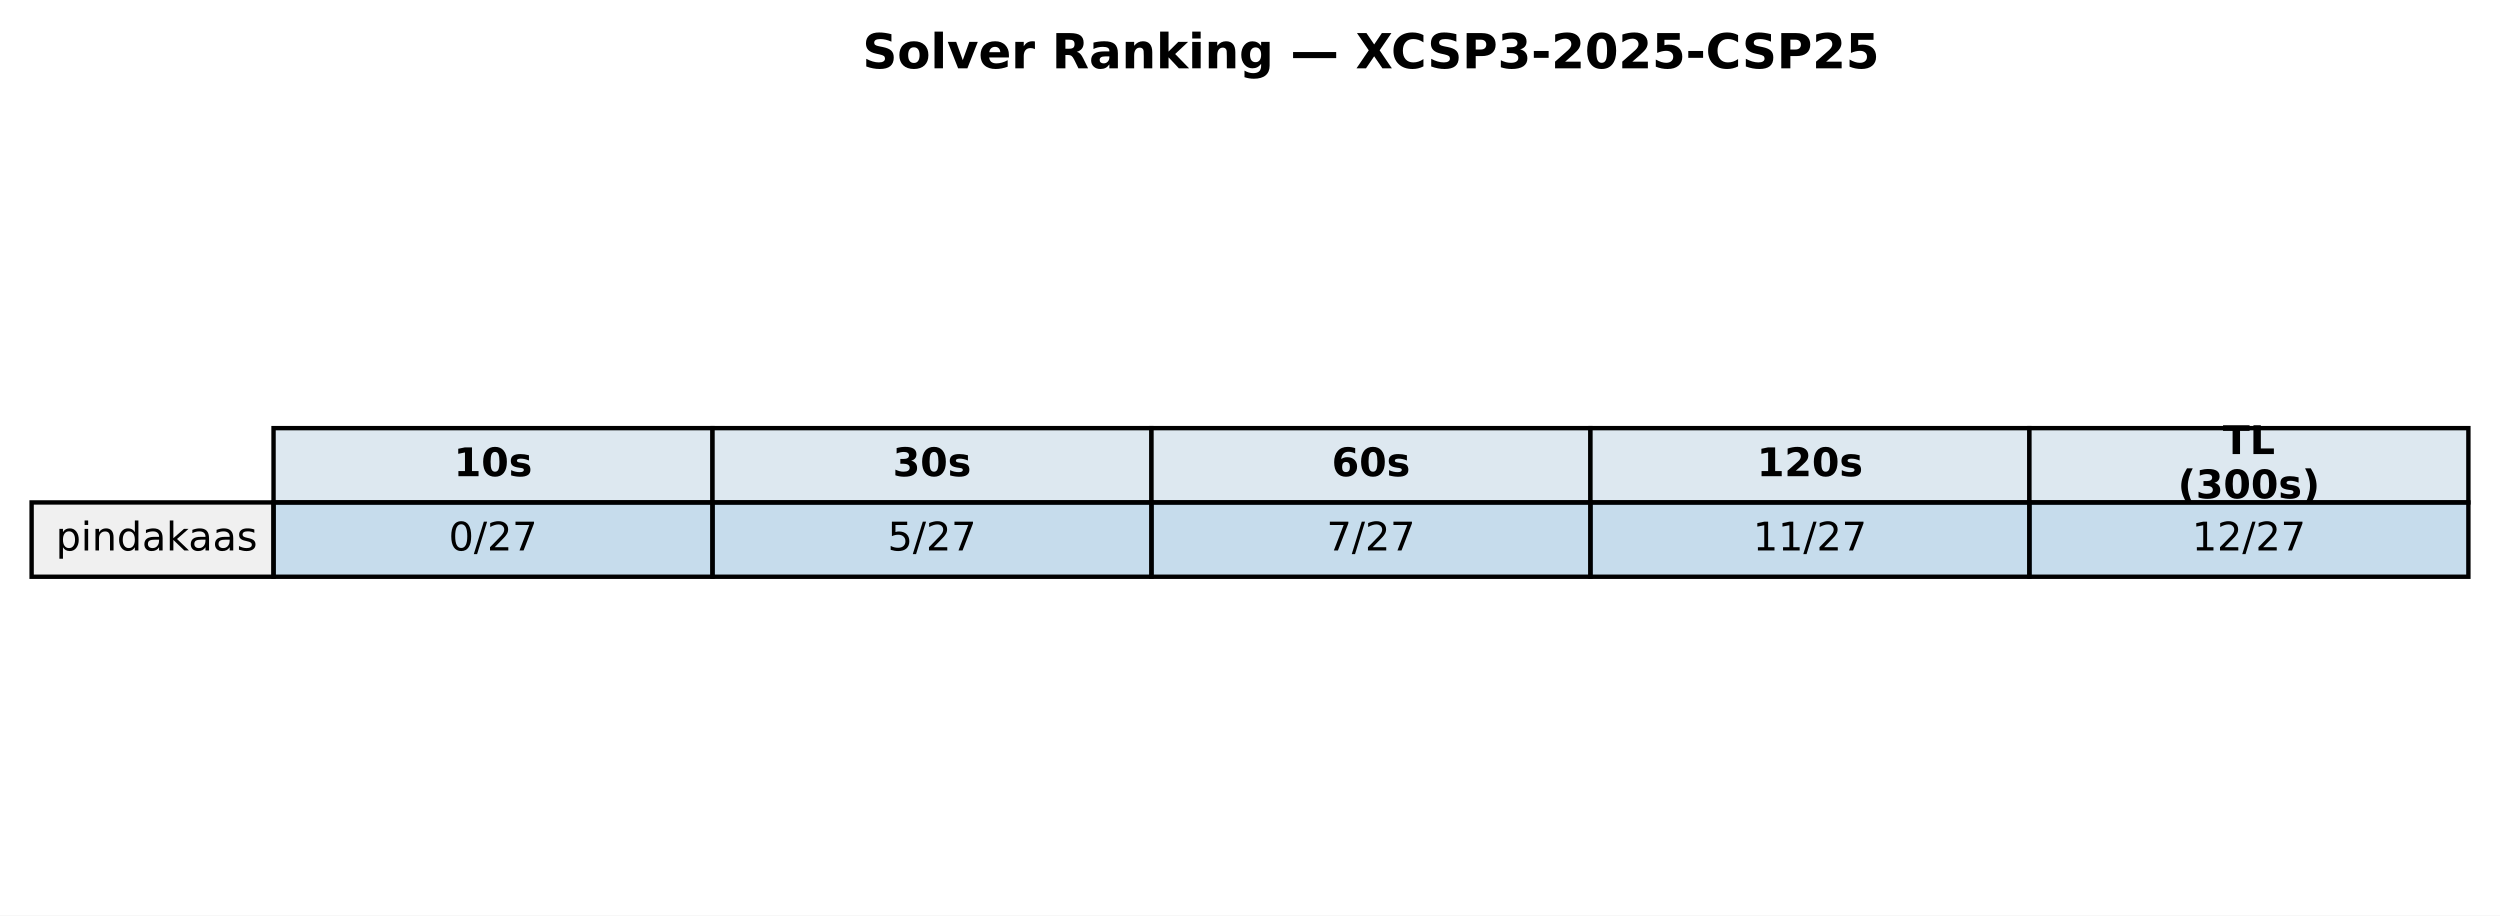
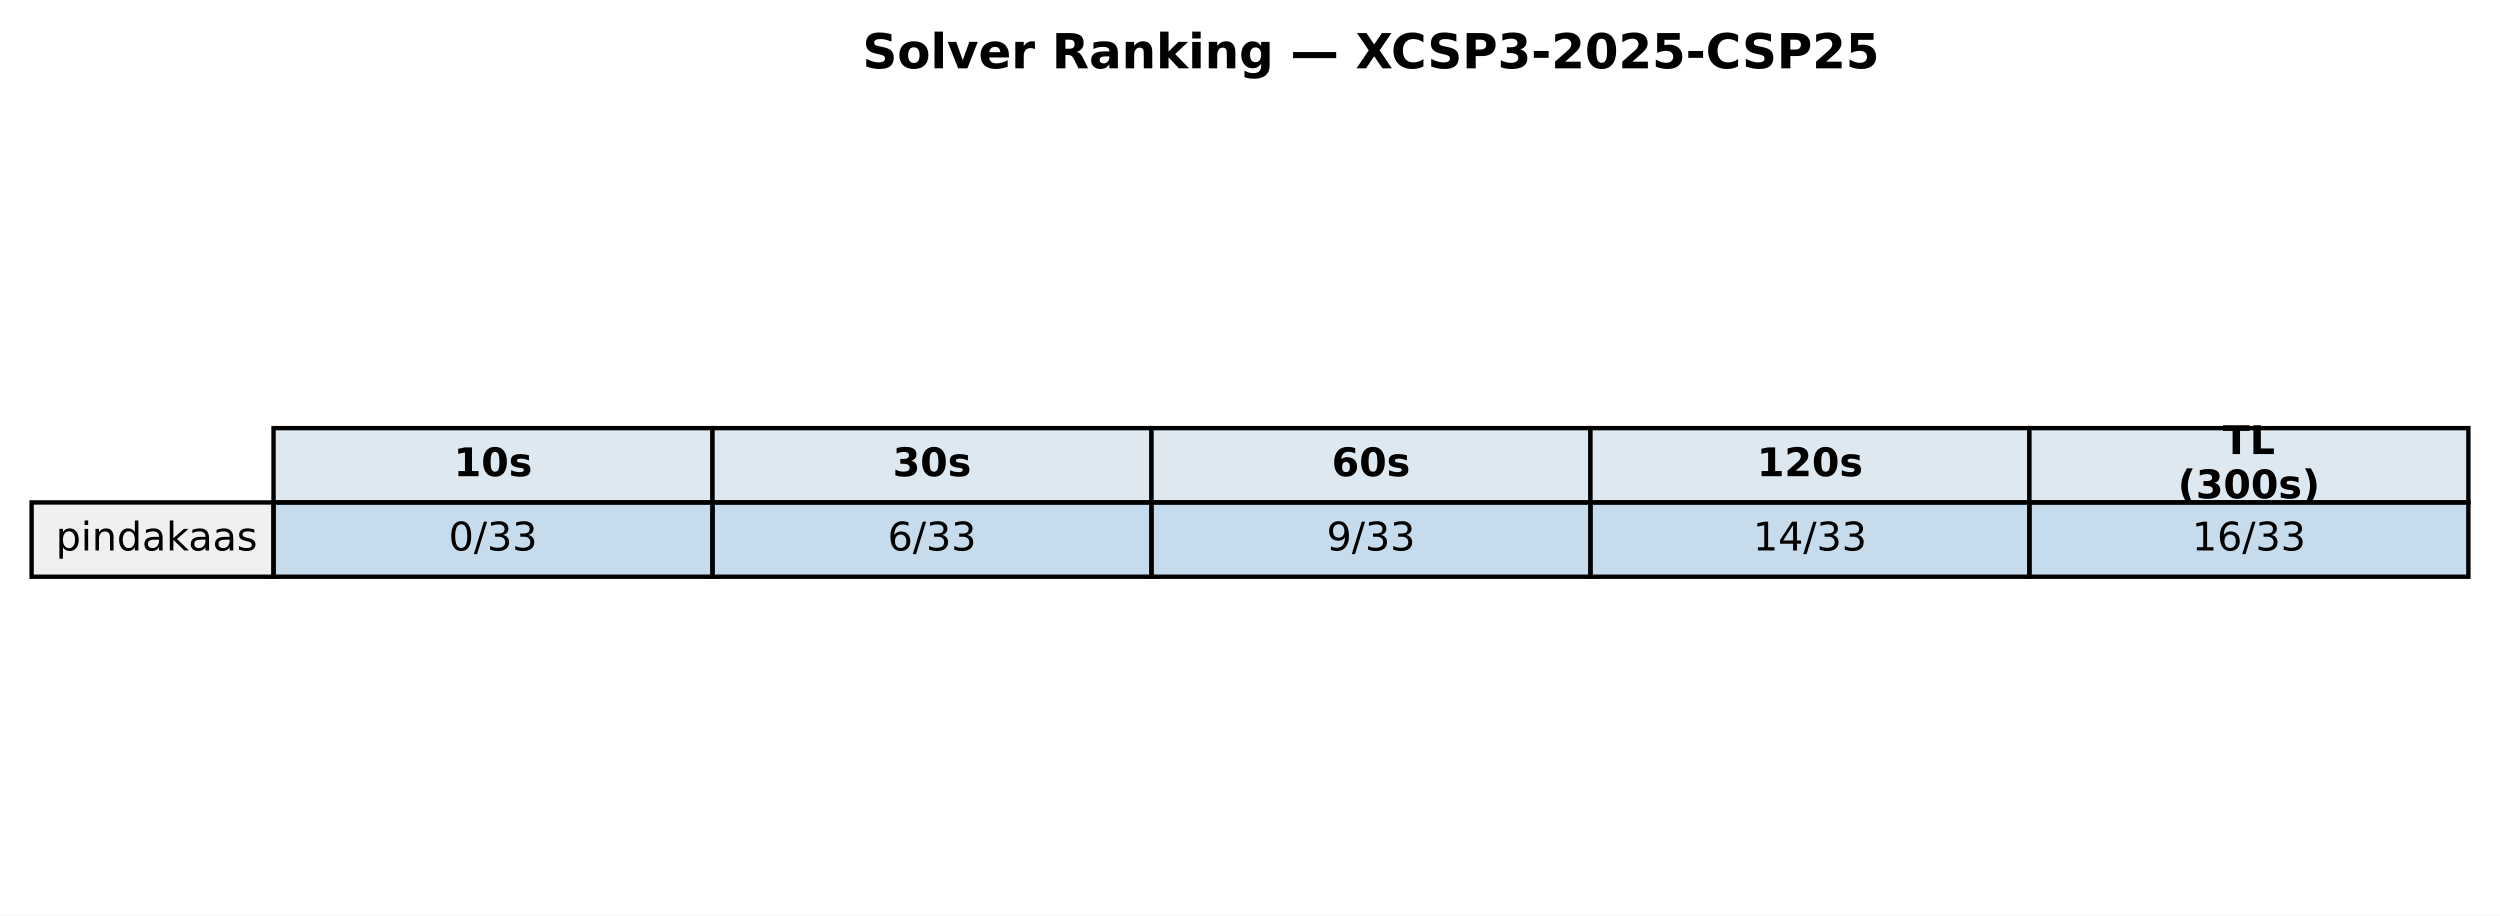
<svg xmlns="http://www.w3.org/2000/svg" xmlns:xlink="http://www.w3.org/1999/xlink" width="569.414pt" height="208.518pt" viewBox="0 0 569.414 208.518" version="1.1">
  <defs>
    <style type="text/css">*{stroke-linejoin: round; stroke-linecap: butt}</style>
  </defs>
  <g id="figure_1">
    <g id="patch_1">
      <path d="M 0 208.518  L 569.414 208.518  L 569.414 0  L 0 0  z " style="fill: #ffffff" />
    </g>
    <g id="axes_1">
      <g id="table_1">
        <g id="patch_2">
          <path d="M 62.304 114.438  L 162.286 114.438  L 162.286 97.514  L 62.304 97.514  z " style="fill: #dde8f0; stroke: #000000; stroke-linejoin: miter" />
        </g>
        <g id="text_1">
          <g transform="translate(103.3544 108.4594) scale(0.09 -0.09)">
            <defs>
              <path id="DejaVuSans-Bold-31" d="M 750 831  L 1813 831  L 1813 3847  L 722 3622  L 722 4441  L 1806 4666  L 2950 4666  L 2950 831  L 4013 831  L 4013 0  L 750 0  L 750 831  z " transform="scale(0.015625)" />
              <path id="DejaVuSans-Bold-30" d="M 2944 2338  Q 2944 3213 2780 3570  Q 2616 3928 2228 3928  Q 1841 3928 1675 3570  Q 1509 3213 1509 2338  Q 1509 1453 1675 1090  Q 1841 728 2228 728  Q 2613 728 2778 1090  Q 2944 1453 2944 2338  z M 4147 2328  Q 4147 1169 3647 539  Q 3147 -91 2228 -91  Q 1306 -91 806 539  Q 306 1169 306 2328  Q 306 3491 806 4120  Q 1306 4750 2228 4750  Q 3147 4750 3647 4120  Q 4147 3491 4147 2328  z " transform="scale(0.015625)" />
              <path id="DejaVuSans-Bold-73" d="M 3272 3391  L 3272 2541  Q 2913 2691 2578 2766  Q 2244 2841 1947 2841  Q 1628 2841 1473 2761  Q 1319 2681 1319 2516  Q 1319 2381 1436 2309  Q 1553 2238 1856 2203  L 2053 2175  Q 2913 2066 3209 1816  Q 3506 1566 3506 1031  Q 3506 472 3093 190  Q 2681 -91 1863 -91  Q 1516 -91 1145 -36  Q 775 19 384 128  L 384 978  Q 719 816 1070 734  Q 1422 653 1784 653  Q 2113 653 2278 743  Q 2444 834 2444 1013  Q 2444 1163 2330 1236  Q 2216 1309 1875 1350  L 1678 1375  Q 931 1469 631 1722  Q 331 1975 331 2491  Q 331 3047 712 3315  Q 1094 3584 1881 3584  Q 2191 3584 2531 3537  Q 2872 3491 3272 3391  z " transform="scale(0.015625)" />
            </defs>
            <use xlink:href="#DejaVuSans-Bold-31" />
            <use xlink:href="#DejaVuSans-Bold-30" transform="translate(69.58008 0)" />
            <use xlink:href="#DejaVuSans-Bold-73" transform="translate(139.1602 0)" />
          </g>
        </g>
        <g id="patch_3">
          <path d="M 162.286 114.438  L 262.268 114.438  L 262.268 97.514  L 162.286 97.514  z " style="fill: #dde8f0; stroke: #000000; stroke-linejoin: miter" />
        </g>
        <g id="text_2">
          <g transform="translate(203.3365 108.4594) scale(0.09 -0.09)">
            <defs>
              <path id="DejaVuSans-Bold-33" d="M 2981 2516  Q 3453 2394 3698 2092  Q 3944 1791 3944 1325  Q 3944 631 3412 270  Q 2881 -91 1863 -91  Q 1503 -91 1142 -33  Q 781 25 428 141  L 428 1069  Q 766 900 1098 814  Q 1431 728 1753 728  Q 2231 728 2486 893  Q 2741 1059 2741 1369  Q 2741 1688 2480 1852  Q 2219 2016 1709 2016  L 1228 2016  L 1228 2791  L 1734 2791  Q 2188 2791 2409 2933  Q 2631 3075 2631 3366  Q 2631 3634 2415 3781  Q 2200 3928 1806 3928  Q 1516 3928 1219 3862  Q 922 3797 628 3669  L 628 4550  Q 984 4650 1334 4700  Q 1684 4750 2022 4750  Q 2931 4750 3382 4451  Q 3834 4153 3834 3553  Q 3834 3144 3618 2883  Q 3403 2622 2981 2516  z " transform="scale(0.015625)" />
            </defs>
            <use xlink:href="#DejaVuSans-Bold-33" />
            <use xlink:href="#DejaVuSans-Bold-30" transform="translate(69.58008 0)" />
            <use xlink:href="#DejaVuSans-Bold-73" transform="translate(139.1602 0)" />
          </g>
        </g>
        <g id="patch_4">
          <path d="M 262.268 114.438  L 362.25 114.438  L 362.25 97.514  L 262.268 97.514  z " style="fill: #dde8f0; stroke: #000000; stroke-linejoin: miter" />
        </g>
        <g id="text_3">
          <g transform="translate(303.3186 108.4594) scale(0.09 -0.09)">
            <defs>
              <path id="DejaVuSans-Bold-36" d="M 2316 2303  Q 2000 2303 1842 2098  Q 1684 1894 1684 1484  Q 1684 1075 1842 870  Q 2000 666 2316 666  Q 2634 666 2792 870  Q 2950 1075 2950 1484  Q 2950 1894 2792 2098  Q 2634 2303 2316 2303  z M 3803 4544  L 3803 3681  Q 3506 3822 3243 3889  Q 2981 3956 2731 3956  Q 2194 3956 1894 3657  Q 1594 3359 1544 2772  Q 1750 2925 1990 3001  Q 2231 3078 2516 3078  Q 3231 3078 3670 2659  Q 4109 2241 4109 1563  Q 4109 813 3618 361  Q 3128 -91 2303 -91  Q 1394 -91 895 523  Q 397 1138 397 2266  Q 397 3422 980 4083  Q 1563 4744 2578 4744  Q 2900 4744 3203 4694  Q 3506 4644 3803 4544  z " transform="scale(0.015625)" />
            </defs>
            <use xlink:href="#DejaVuSans-Bold-36" />
            <use xlink:href="#DejaVuSans-Bold-30" transform="translate(69.58008 0)" />
            <use xlink:href="#DejaVuSans-Bold-73" transform="translate(139.1602 0)" />
          </g>
        </g>
        <g id="patch_5">
          <path d="M 362.25 114.438  L 462.232 114.438  L 462.232 97.514  L 362.25 97.514  z " style="fill: #dde8f0; stroke: #000000; stroke-linejoin: miter" />
        </g>
        <g id="text_4">
          <g transform="translate(400.1697 108.4594) scale(0.09 -0.09)">
            <defs>
              <path id="DejaVuSans-Bold-32" d="M 1844 884  L 3897 884  L 3897 0  L 506 0  L 506 884  L 2209 2388  Q 2438 2594 2547 2791  Q 2656 2988 2656 3200  Q 2656 3528 2436 3728  Q 2216 3928 1850 3928  Q 1569 3928 1234 3808  Q 900 3688 519 3450  L 519 4475  Q 925 4609 1322 4679  Q 1719 4750 2100 4750  Q 2938 4750 3402 4381  Q 3866 4013 3866 3353  Q 3866 2972 3669 2642  Q 3472 2313 2841 1759  L 1844 884  z " transform="scale(0.015625)" />
            </defs>
            <use xlink:href="#DejaVuSans-Bold-31" />
            <use xlink:href="#DejaVuSans-Bold-32" transform="translate(69.58008 0)" />
            <use xlink:href="#DejaVuSans-Bold-30" transform="translate(139.1602 0)" />
            <use xlink:href="#DejaVuSans-Bold-73" transform="translate(208.7402 0)" />
          </g>
        </g>
        <g id="patch_6">
          <path d="M 462.232 114.438  L 562.214 114.438  L 562.214 97.514  L 462.232 97.514  z " style="fill: #dde8f0; stroke: #000000; stroke-linejoin: miter" />
        </g>
        <g id="text_5">
          <g transform="translate(506.2858 103.4204) scale(0.09 -0.09)">
            <defs>
              <path id="DejaVuSans-Bold-54" d="M 31 4666  L 4331 4666  L 4331 3756  L 2784 3756  L 2784 0  L 1581 0  L 1581 3756  L 31 3756  L 31 4666  z " transform="scale(0.015625)" />
              <path id="DejaVuSans-Bold-4c" d="M 588 4666  L 1791 4666  L 1791 909  L 3903 909  L 3903 0  L 588 0  L 588 4666  z " transform="scale(0.015625)" />
            </defs>
            <use xlink:href="#DejaVuSans-Bold-54" />
            <use xlink:href="#DejaVuSans-Bold-4c" transform="translate(68.21289 0)" />
          </g>
          <g transform="translate(496.0385 113.4984) scale(0.09 -0.09)">
            <defs>
              <path id="DejaVuSans-Bold-28" d="M 2413 -844  L 1484 -844  Q 1006 -72 778 623  Q 550 1319 550 2003  Q 550 2688 779 3389  Q 1009 4091 1484 4856  L 2413 4856  Q 2013 4116 1813 3408  Q 1613 2700 1613 2009  Q 1613 1319 1811 609  Q 2009 -100 2413 -844  z " transform="scale(0.015625)" />
              <path id="DejaVuSans-Bold-29" d="M 513 -844  Q 913 -100 1113 609  Q 1313 1319 1313 2009  Q 1313 2700 1113 3408  Q 913 4116 513 4856  L 1441 4856  Q 1916 4091 2145 3389  Q 2375 2688 2375 2003  Q 2375 1319 2147 623  Q 1919 -72 1441 -844  L 513 -844  z " transform="scale(0.015625)" />
            </defs>
            <use xlink:href="#DejaVuSans-Bold-28" />
            <use xlink:href="#DejaVuSans-Bold-33" transform="translate(45.70312 0)" />
            <use xlink:href="#DejaVuSans-Bold-30" transform="translate(115.2832 0)" />
            <use xlink:href="#DejaVuSans-Bold-30" transform="translate(184.8633 0)" />
            <use xlink:href="#DejaVuSans-Bold-73" transform="translate(254.4434 0)" />
            <use xlink:href="#DejaVuSans-Bold-29" transform="translate(313.9648 0)" />
          </g>
        </g>
        <g id="patch_7">
          <path d="M 7.2 131.363  L 62.304 131.363  L 62.304 114.438  L 7.2 114.438  z " style="fill: #f0f0f0; stroke: #000000; stroke-linejoin: miter" />
        </g>
        <g id="text_6">
          <g transform="translate(12.71036 125.3841) scale(0.09 -0.09)">
            <defs>
              <path id="DejaVuSans-70" d="M 1159 525  L 1159 -1331  L 581 -1331  L 581 3500  L 1159 3500  L 1159 2969  Q 1341 3281 1617 3432  Q 1894 3584 2278 3584  Q 2916 3584 3314 3078  Q 3713 2572 3713 1747  Q 3713 922 3314 415  Q 2916 -91 2278 -91  Q 1894 -91 1617 61  Q 1341 213 1159 525  z M 3116 1747  Q 3116 2381 2855 2742  Q 2594 3103 2138 3103  Q 1681 3103 1420 2742  Q 1159 2381 1159 1747  Q 1159 1113 1420 752  Q 1681 391 2138 391  Q 2594 391 2855 752  Q 3116 1113 3116 1747  z " transform="scale(0.015625)" />
              <path id="DejaVuSans-69" d="M 603 3500  L 1178 3500  L 1178 0  L 603 0  L 603 3500  z M 603 4863  L 1178 4863  L 1178 4134  L 603 4134  L 603 4863  z " transform="scale(0.015625)" />
              <path id="DejaVuSans-6e" d="M 3513 2113  L 3513 0  L 2938 0  L 2938 2094  Q 2938 2591 2744 2837  Q 2550 3084 2163 3084  Q 1697 3084 1428 2787  Q 1159 2491 1159 1978  L 1159 0  L 581 0  L 581 3500  L 1159 3500  L 1159 2956  Q 1366 3272 1645 3428  Q 1925 3584 2291 3584  Q 2894 3584 3203 3211  Q 3513 2838 3513 2113  z " transform="scale(0.015625)" />
              <path id="DejaVuSans-64" d="M 2906 2969  L 2906 4863  L 3481 4863  L 3481 0  L 2906 0  L 2906 525  Q 2725 213 2448 61  Q 2172 -91 1784 -91  Q 1150 -91 751 415  Q 353 922 353 1747  Q 353 2572 751 3078  Q 1150 3584 1784 3584  Q 2172 3584 2448 3432  Q 2725 3281 2906 2969  z M 947 1747  Q 947 1113 1208 752  Q 1469 391 1925 391  Q 2381 391 2643 752  Q 2906 1113 2906 1747  Q 2906 2381 2643 2742  Q 2381 3103 1925 3103  Q 1469 3103 1208 2742  Q 947 2381 947 1747  z " transform="scale(0.015625)" />
              <path id="DejaVuSans-61" d="M 2194 1759  Q 1497 1759 1228 1600  Q 959 1441 959 1056  Q 959 750 1161 570  Q 1363 391 1709 391  Q 2188 391 2477 730  Q 2766 1069 2766 1631  L 2766 1759  L 2194 1759  z M 3341 1997  L 3341 0  L 2766 0  L 2766 531  Q 2569 213 2275 61  Q 1981 -91 1556 -91  Q 1019 -91 701 211  Q 384 513 384 1019  Q 384 1609 779 1909  Q 1175 2209 1959 2209  L 2766 2209  L 2766 2266  Q 2766 2663 2505 2880  Q 2244 3097 1772 3097  Q 1472 3097 1187 3025  Q 903 2953 641 2809  L 641 3341  Q 956 3463 1253 3523  Q 1550 3584 1831 3584  Q 2591 3584 2966 3190  Q 3341 2797 3341 1997  z " transform="scale(0.015625)" />
              <path id="DejaVuSans-6b" d="M 581 4863  L 1159 4863  L 1159 1991  L 2875 3500  L 3609 3500  L 1753 1863  L 3688 0  L 2938 0  L 1159 1709  L 1159 0  L 581 0  L 581 4863  z " transform="scale(0.015625)" />
              <path id="DejaVuSans-73" d="M 2834 3397  L 2834 2853  Q 2591 2978 2328 3040  Q 2066 3103 1784 3103  Q 1356 3103 1142 2972  Q 928 2841 928 2578  Q 928 2378 1081 2264  Q 1234 2150 1697 2047  L 1894 2003  Q 2506 1872 2764 1633  Q 3022 1394 3022 966  Q 3022 478 2636 193  Q 2250 -91 1575 -91  Q 1294 -91 989 -36  Q 684 19 347 128  L 347 722  Q 666 556 975 473  Q 1284 391 1588 391  Q 1994 391 2212 530  Q 2431 669 2431 922  Q 2431 1156 2273 1281  Q 2116 1406 1581 1522  L 1381 1569  Q 847 1681 609 1914  Q 372 2147 372 2553  Q 372 3047 722 3315  Q 1072 3584 1716 3584  Q 2034 3584 2315 3537  Q 2597 3491 2834 3397  z " transform="scale(0.015625)" />
            </defs>
            <use xlink:href="#DejaVuSans-70" />
            <use xlink:href="#DejaVuSans-69" transform="translate(63.47656 0)" />
            <use xlink:href="#DejaVuSans-6e" transform="translate(91.25977 0)" />
            <use xlink:href="#DejaVuSans-64" transform="translate(154.6387 0)" />
            <use xlink:href="#DejaVuSans-61" transform="translate(218.1152 0)" />
            <use xlink:href="#DejaVuSans-6b" transform="translate(279.3945 0)" />
            <use xlink:href="#DejaVuSans-61" transform="translate(335.5547 0)" />
            <use xlink:href="#DejaVuSans-61" transform="translate(396.834 0)" />
            <use xlink:href="#DejaVuSans-73" transform="translate(458.1133 0)" />
          </g>
        </g>
        <g id="patch_8">
          <path d="M 62.304 131.363  L 162.286 131.363  L 162.286 114.438  L 62.304 114.438  z " style="fill: #1f77b4; fill-opacity: 0.25; stroke: #000000; stroke-linejoin: miter" />
        </g>
        <g id="text_7">
          <g transform="translate(102.1894 125.3841) scale(0.09 -0.09)">
            <defs>
              <path id="DejaVuSans-30" d="M 2034 4250  Q 1547 4250 1301 3770  Q 1056 3291 1056 2328  Q 1056 1369 1301 889  Q 1547 409 2034 409  Q 2525 409 2770 889  Q 3016 1369 3016 2328  Q 3016 3291 2770 3770  Q 2525 4250 2034 4250  z M 2034 4750  Q 2819 4750 3233 4129  Q 3647 3509 3647 2328  Q 3647 1150 3233 529  Q 2819 -91 2034 -91  Q 1250 -91 836 529  Q 422 1150 422 2328  Q 422 3509 836 4129  Q 1250 4750 2034 4750  z " transform="scale(0.015625)" />
              <path id="DejaVuSans-2f" d="M 1625 4666  L 2156 4666  L 531 -594  L 0 -594  L 1625 4666  z " transform="scale(0.015625)" />
-               <path id="DejaVuSans-32" d="M 1228 531  L 3431 531  L 3431 0  L 469 0  L 469 531  Q 828 903 1448 1529  Q 2069 2156 2228 2338  Q 2531 2678 2651 2914  Q 2772 3150 2772 3378  Q 2772 3750 2511 3984  Q 2250 4219 1831 4219  Q 1534 4219 1204 4116  Q 875 4013 500 3803  L 500 4441  Q 881 4594 1212 4672  Q 1544 4750 1819 4750  Q 2544 4750 2975 4387  Q 3406 4025 3406 3419  Q 3406 3131 3298 2873  Q 3191 2616 2906 2266  Q 2828 2175 2409 1742  Q 1991 1309 1228 531  z " transform="scale(0.015625)" />
-               <path id="DejaVuSans-37" d="M 525 4666  L 3525 4666  L 3525 4397  L 1831 0  L 1172 0  L 2766 4134  L 525 4134  L 525 4666  z " transform="scale(0.015625)" />
+               <path id="DejaVuSans-33" d="M 2597 2516  Q 3050 2419 3304 2112  Q 3559 1806 3559 1356  Q 3559 666 3084 287  Q 2609 -91 1734 -91  Q 1441 -91 1130 -33  Q 819 25 488 141  L 488 750  Q 750 597 1062 519  Q 1375 441 1716 441  Q 2309 441 2620 675  Q 2931 909 2931 1356  Q 2931 1769 2642 2001  Q 2353 2234 1838 2234  L 1294 2234  L 1294 2753  L 1863 2753  Q 2328 2753 2575 2939  Q 2822 3125 2822 3475  Q 2822 3834 2567 4026  Q 2313 4219 1838 4219  Q 1578 4219 1281 4162  Q 984 4106 628 3988  L 628 4550  Q 988 4650 1302 4700  Q 1616 4750 1894 4750  Q 2613 4750 3031 4423  Q 3450 4097 3450 3541  Q 3450 3153 3228 2886  Q 3006 2619 2597 2516  z " transform="scale(0.015625)" />
            </defs>
            <use xlink:href="#DejaVuSans-30" />
            <use xlink:href="#DejaVuSans-2f" transform="translate(63.62305 0)" />
-             <use xlink:href="#DejaVuSans-32" transform="translate(97.31445 0)" />
-             <use xlink:href="#DejaVuSans-37" transform="translate(160.9375 0)" />
+             <use xlink:href="#DejaVuSans-33" transform="translate(97.31445 0)" />
+             <use xlink:href="#DejaVuSans-33" transform="translate(160.9375 0)" />
          </g>
        </g>
        <g id="patch_9">
          <path d="M 162.286 131.363  L 262.268 131.363  L 262.268 114.438  L 162.286 114.438  z " style="fill: #1f77b4; fill-opacity: 0.25; stroke: #000000; stroke-linejoin: miter" />
        </g>
        <g id="text_8">
          <g transform="translate(202.1714 125.3841) scale(0.09 -0.09)">
            <defs>
-               <path id="DejaVuSans-35" d="M 691 4666  L 3169 4666  L 3169 4134  L 1269 4134  L 1269 2991  Q 1406 3038 1543 3061  Q 1681 3084 1819 3084  Q 2600 3084 3056 2656  Q 3513 2228 3513 1497  Q 3513 744 3044 326  Q 2575 -91 1722 -91  Q 1428 -91 1123 -41  Q 819 9 494 109  L 494 744  Q 775 591 1075 516  Q 1375 441 1709 441  Q 2250 441 2565 725  Q 2881 1009 2881 1497  Q 2881 1984 2565 2268  Q 2250 2553 1709 2553  Q 1456 2553 1204 2497  Q 953 2441 691 2322  L 691 4666  z " transform="scale(0.015625)" />
-             </defs>
-             <use xlink:href="#DejaVuSans-35" />
+               <path id="DejaVuSans-36" d="M 2113 2584  Q 1688 2584 1439 2293  Q 1191 2003 1191 1497  Q 1191 994 1439 701  Q 1688 409 2113 409  Q 2538 409 2786 701  Q 3034 994 3034 1497  Q 3034 2003 2786 2293  Q 2538 2584 2113 2584  z M 3366 4563  L 3366 3988  Q 3128 4100 2886 4159  Q 2644 4219 2406 4219  Q 1781 4219 1451 3797  Q 1122 3375 1075 2522  Q 1259 2794 1537 2939  Q 1816 3084 2150 3084  Q 2853 3084 3261 2657  Q 3669 2231 3669 1497  Q 3669 778 3244 343  Q 2819 -91 2113 -91  Q 1303 -91 875 529  Q 447 1150 447 2328  Q 447 3434 972 4092  Q 1497 4750 2381 4750  Q 2619 4750 2861 4703  Q 3103 4656 3366 4563  z " transform="scale(0.015625)" />
+             </defs>
+             <use xlink:href="#DejaVuSans-36" />
            <use xlink:href="#DejaVuSans-2f" transform="translate(63.62305 0)" />
-             <use xlink:href="#DejaVuSans-32" transform="translate(97.31445 0)" />
-             <use xlink:href="#DejaVuSans-37" transform="translate(160.9375 0)" />
+             <use xlink:href="#DejaVuSans-33" transform="translate(97.31445 0)" />
+             <use xlink:href="#DejaVuSans-33" transform="translate(160.9375 0)" />
          </g>
        </g>
        <g id="patch_10">
          <path d="M 262.268 131.363  L 362.25 131.363  L 362.25 114.438  L 262.268 114.438  z " style="fill: #1f77b4; fill-opacity: 0.25; stroke: #000000; stroke-linejoin: miter" />
        </g>
        <g id="text_9">
          <g transform="translate(302.1535 125.3841) scale(0.09 -0.09)">
-             <use xlink:href="#DejaVuSans-37" />
+             <defs>
+               <path id="DejaVuSans-39" d="M 703 97  L 703 672  Q 941 559 1184 500  Q 1428 441 1663 441  Q 2288 441 2617 861  Q 2947 1281 2994 2138  Q 2813 1869 2534 1725  Q 2256 1581 1919 1581  Q 1219 1581 811 2004  Q 403 2428 403 3163  Q 403 3881 828 4315  Q 1253 4750 1959 4750  Q 2769 4750 3195 4129  Q 3622 3509 3622 2328  Q 3622 1225 3098 567  Q 2575 -91 1691 -91  Q 1453 -91 1209 -44  Q 966 3 703 97  z M 1959 2075  Q 2384 2075 2632 2365  Q 2881 2656 2881 3163  Q 2881 3666 2632 3958  Q 2384 4250 1959 4250  Q 1534 4250 1286 3958  Q 1038 3666 1038 3163  Q 1038 2656 1286 2365  Q 1534 2075 1959 2075  z " transform="scale(0.015625)" />
+             </defs>
+             <use xlink:href="#DejaVuSans-39" />
            <use xlink:href="#DejaVuSans-2f" transform="translate(63.62305 0)" />
-             <use xlink:href="#DejaVuSans-32" transform="translate(97.31445 0)" />
-             <use xlink:href="#DejaVuSans-37" transform="translate(160.9375 0)" />
+             <use xlink:href="#DejaVuSans-33" transform="translate(97.31445 0)" />
+             <use xlink:href="#DejaVuSans-33" transform="translate(160.9375 0)" />
          </g>
        </g>
        <g id="patch_11">
          <path d="M 362.25 131.363  L 462.232 131.363  L 462.232 114.438  L 362.25 114.438  z " style="fill: #1f77b4; fill-opacity: 0.25; stroke: #000000; stroke-linejoin: miter" />
        </g>
        <g id="text_10">
          <g transform="translate(399.2725 125.3841) scale(0.09 -0.09)">
            <defs>
              <path id="DejaVuSans-31" d="M 794 531  L 1825 531  L 1825 4091  L 703 3866  L 703 4441  L 1819 4666  L 2450 4666  L 2450 531  L 3481 531  L 3481 0  L 794 0  L 794 531  z " transform="scale(0.015625)" />
+               <path id="DejaVuSans-34" d="M 2419 4116  L 825 1625  L 2419 1625  L 2419 4116  z M 2253 4666  L 3047 4666  L 3047 1625  L 3713 1625  L 3713 1100  L 3047 1100  L 3047 0  L 2419 0  L 2419 1100  L 313 1100  L 313 1709  L 2253 4666  z " transform="scale(0.015625)" />
            </defs>
            <use xlink:href="#DejaVuSans-31" />
-             <use xlink:href="#DejaVuSans-31" transform="translate(63.62305 0)" />
+             <use xlink:href="#DejaVuSans-34" transform="translate(63.62305 0)" />
            <use xlink:href="#DejaVuSans-2f" transform="translate(127.2461 0)" />
-             <use xlink:href="#DejaVuSans-32" transform="translate(160.9375 0)" />
-             <use xlink:href="#DejaVuSans-37" transform="translate(224.5605 0)" />
+             <use xlink:href="#DejaVuSans-33" transform="translate(160.9375 0)" />
+             <use xlink:href="#DejaVuSans-33" transform="translate(224.5605 0)" />
          </g>
        </g>
        <g id="patch_12">
          <path d="M 462.232 131.363  L 562.214 131.363  L 562.214 114.438  L 462.232 114.438  z " style="fill: #1f77b4; fill-opacity: 0.25; stroke: #000000; stroke-linejoin: miter" />
        </g>
        <g id="text_11">
          <g transform="translate(499.2545 125.3841) scale(0.09 -0.09)">
            <use xlink:href="#DejaVuSans-31" />
-             <use xlink:href="#DejaVuSans-32" transform="translate(63.62305 0)" />
+             <use xlink:href="#DejaVuSans-36" transform="translate(63.62305 0)" />
            <use xlink:href="#DejaVuSans-2f" transform="translate(127.2461 0)" />
-             <use xlink:href="#DejaVuSans-32" transform="translate(160.9375 0)" />
-             <use xlink:href="#DejaVuSans-37" transform="translate(224.5605 0)" />
+             <use xlink:href="#DejaVuSans-33" transform="translate(160.9375 0)" />
+             <use xlink:href="#DejaVuSans-33" transform="translate(224.5605 0)" />
          </g>
        </g>
      </g>
      <g id="text_12">
        <g transform="translate(196.4477 15.55828) scale(0.11 -0.11)">
          <defs>
            <path id="DejaVuSans-Bold-53" d="M 3834 4519  L 3834 3531  Q 3450 3703 3084 3790  Q 2719 3878 2394 3878  Q 1963 3878 1756 3759  Q 1550 3641 1550 3391  Q 1550 3203 1689 3098  Q 1828 2994 2194 2919  L 2706 2816  Q 3484 2659 3812 2340  Q 4141 2022 4141 1434  Q 4141 663 3683 286  Q 3225 -91 2284 -91  Q 1841 -91 1394 -6  Q 947 78 500 244  L 500 1259  Q 947 1022 1364 901  Q 1781 781 2169 781  Q 2563 781 2772 912  Q 2981 1044 2981 1288  Q 2981 1506 2839 1625  Q 2697 1744 2272 1838  L 1806 1941  Q 1106 2091 782 2419  Q 459 2747 459 3303  Q 459 4000 909 4375  Q 1359 4750 2203 4750  Q 2588 4750 2994 4692  Q 3400 4634 3834 4519  z " transform="scale(0.015625)" />
            <path id="DejaVuSans-Bold-6f" d="M 2203 2784  Q 1831 2784 1636 2517  Q 1441 2250 1441 1747  Q 1441 1244 1636 976  Q 1831 709 2203 709  Q 2569 709 2762 976  Q 2956 1244 2956 1747  Q 2956 2250 2762 2517  Q 2569 2784 2203 2784  z M 2203 3584  Q 3106 3584 3614 3096  Q 4122 2609 4122 1747  Q 4122 884 3614 396  Q 3106 -91 2203 -91  Q 1297 -91 786 396  Q 275 884 275 1747  Q 275 2609 786 3096  Q 1297 3584 2203 3584  z " transform="scale(0.015625)" />
            <path id="DejaVuSans-Bold-6c" d="M 538 4863  L 1656 4863  L 1656 0  L 538 0  L 538 4863  z " transform="scale(0.015625)" />
            <path id="DejaVuSans-Bold-76" d="M 97 3500  L 1216 3500  L 2088 1081  L 2956 3500  L 4078 3500  L 2700 0  L 1472 0  L 97 3500  z " transform="scale(0.015625)" />
            <path id="DejaVuSans-Bold-65" d="M 4031 1759  L 4031 1441  L 1416 1441  Q 1456 1047 1700 850  Q 1944 653 2381 653  Q 2734 653 3104 758  Q 3475 863 3866 1075  L 3866 213  Q 3469 63 3072 -14  Q 2675 -91 2278 -91  Q 1328 -91 801 392  Q 275 875 275 1747  Q 275 2603 792 3093  Q 1309 3584 2216 3584  Q 3041 3584 3536 3087  Q 4031 2591 4031 1759  z M 2881 2131  Q 2881 2450 2695 2645  Q 2509 2841 2209 2841  Q 1884 2841 1681 2658  Q 1478 2475 1428 2131  L 2881 2131  z " transform="scale(0.015625)" />
            <path id="DejaVuSans-Bold-72" d="M 3138 2547  Q 2991 2616 2845 2648  Q 2700 2681 2553 2681  Q 2122 2681 1889 2404  Q 1656 2128 1656 1613  L 1656 0  L 538 0  L 538 3500  L 1656 3500  L 1656 2925  Q 1872 3269 2151 3426  Q 2431 3584 2822 3584  Q 2878 3584 2943 3579  Q 3009 3575 3134 3559  L 3138 2547  z " transform="scale(0.015625)" />
            <path id="DejaVuSans-Bold-20" transform="scale(0.015625)" />
            <path id="DejaVuSans-Bold-52" d="M 2297 2597  Q 2675 2597 2839 2737  Q 3003 2878 3003 3200  Q 3003 3519 2839 3656  Q 2675 3794 2297 3794  L 1791 3794  L 1791 2597  L 2297 2597  z M 1791 1766  L 1791 0  L 588 0  L 588 4666  L 2425 4666  Q 3347 4666 3776 4356  Q 4206 4047 4206 3378  Q 4206 2916 3982 2619  Q 3759 2322 3309 2181  Q 3556 2125 3751 1926  Q 3947 1728 4147 1325  L 4800 0  L 3519 0  L 2950 1159  Q 2778 1509 2601 1637  Q 2425 1766 2131 1766  L 1791 1766  z " transform="scale(0.015625)" />
            <path id="DejaVuSans-Bold-61" d="M 2106 1575  Q 1756 1575 1579 1456  Q 1403 1338 1403 1106  Q 1403 894 1545 773  Q 1688 653 1941 653  Q 2256 653 2472 879  Q 2688 1106 2688 1447  L 2688 1575  L 2106 1575  z M 3816 1997  L 3816 0  L 2688 0  L 2688 519  Q 2463 200 2181 54  Q 1900 -91 1497 -91  Q 953 -91 614 226  Q 275 544 275 1050  Q 275 1666 698 1953  Q 1122 2241 2028 2241  L 2688 2241  L 2688 2328  Q 2688 2594 2478 2717  Q 2269 2841 1825 2841  Q 1466 2841 1156 2769  Q 847 2697 581 2553  L 581 3406  Q 941 3494 1303 3539  Q 1666 3584 2028 3584  Q 2975 3584 3395 3211  Q 3816 2838 3816 1997  z " transform="scale(0.015625)" />
            <path id="DejaVuSans-Bold-6e" d="M 4056 2131  L 4056 0  L 2931 0  L 2931 347  L 2931 1631  Q 2931 2084 2911 2256  Q 2891 2428 2841 2509  Q 2775 2619 2662 2680  Q 2550 2741 2406 2741  Q 2056 2741 1856 2470  Q 1656 2200 1656 1722  L 1656 0  L 538 0  L 538 3500  L 1656 3500  L 1656 2988  Q 1909 3294 2193 3439  Q 2478 3584 2822 3584  Q 3428 3584 3742 3212  Q 4056 2841 4056 2131  z " transform="scale(0.015625)" />
            <path id="DejaVuSans-Bold-6b" d="M 538 4863  L 1656 4863  L 1656 2216  L 2944 3500  L 4244 3500  L 2534 1894  L 4378 0  L 3022 0  L 1656 1459  L 1656 0  L 538 0  L 538 4863  z " transform="scale(0.015625)" />
            <path id="DejaVuSans-Bold-69" d="M 538 3500  L 1656 3500  L 1656 0  L 538 0  L 538 3500  z M 538 4863  L 1656 4863  L 1656 3950  L 538 3950  L 538 4863  z " transform="scale(0.015625)" />
            <path id="DejaVuSans-Bold-67" d="M 2919 594  Q 2688 288 2409 144  Q 2131 0 1766 0  Q 1125 0 706 504  Q 288 1009 288 1791  Q 288 2575 706 3076  Q 1125 3578 1766 3578  Q 2131 3578 2409 3434  Q 2688 3291 2919 2981  L 2919 3500  L 4044 3500  L 4044 353  Q 4044 -491 3511 -936  Q 2978 -1381 1966 -1381  Q 1638 -1381 1331 -1331  Q 1025 -1281 716 -1178  L 716 -306  Q 1009 -475 1290 -558  Q 1572 -641 1856 -641  Q 2406 -641 2662 -400  Q 2919 -159 2919 353  L 2919 594  z M 2181 2772  Q 1834 2772 1640 2515  Q 1447 2259 1447 1791  Q 1447 1309 1634 1061  Q 1822 813 2181 813  Q 2531 813 2725 1069  Q 2919 1325 2919 1791  Q 2919 2259 2725 2515  Q 2531 2772 2181 2772  z " transform="scale(0.015625)" />
            <path id="DejaVuSans-Bold-2014" d="M 344 2156  L 6056 2156  L 6056 1350  L 344 1350  L 344 2156  z " transform="scale(0.015625)" />
            <path id="DejaVuSans-Bold-58" d="M 3188 2381  L 4806 0  L 3553 0  L 2463 1594  L 1381 0  L 122 0  L 1741 2381  L 184 4666  L 1441 4666  L 2463 3163  L 3481 4666  L 4744 4666  L 3188 2381  z " transform="scale(0.015625)" />
            <path id="DejaVuSans-Bold-43" d="M 4288 256  Q 3956 84 3597 -3  Q 3238 -91 2847 -91  Q 1681 -91 1000 561  Q 319 1213 319 2328  Q 319 3447 1000 4098  Q 1681 4750 2847 4750  Q 3238 4750 3597 4662  Q 3956 4575 4288 4403  L 4288 3438  Q 3953 3666 3628 3772  Q 3303 3878 2944 3878  Q 2300 3878 1931 3465  Q 1563 3053 1563 2328  Q 1563 1606 1931 1193  Q 2300 781 2944 781  Q 3303 781 3628 887  Q 3953 994 4288 1222  L 4288 256  z " transform="scale(0.015625)" />
            <path id="DejaVuSans-Bold-50" d="M 588 4666  L 2584 4666  Q 3475 4666 3951 4270  Q 4428 3875 4428 3144  Q 4428 2409 3951 2014  Q 3475 1619 2584 1619  L 1791 1619  L 1791 0  L 588 0  L 588 4666  z M 1791 3794  L 1791 2491  L 2456 2491  Q 2806 2491 2997 2661  Q 3188 2831 3188 3144  Q 3188 3456 2997 3625  Q 2806 3794 2456 3794  L 1791 3794  z " transform="scale(0.015625)" />
            <path id="DejaVuSans-Bold-2d" d="M 347 2297  L 2309 2297  L 2309 1388  L 347 1388  L 347 2297  z " transform="scale(0.015625)" />
            <path id="DejaVuSans-Bold-35" d="M 678 4666  L 3669 4666  L 3669 3781  L 1638 3781  L 1638 3059  Q 1775 3097 1914 3117  Q 2053 3138 2203 3138  Q 3056 3138 3531 2711  Q 4006 2284 4006 1522  Q 4006 766 3489 337  Q 2972 -91 2053 -91  Q 1656 -91 1267 -14  Q 878 63 494 219  L 494 1166  Q 875 947 1217 837  Q 1559 728 1863 728  Q 2300 728 2551 942  Q 2803 1156 2803 1522  Q 2803 1891 2551 2103  Q 2300 2316 1863 2316  Q 1603 2316 1309 2248  Q 1016 2181 678 2041  L 678 4666  z " transform="scale(0.015625)" />
          </defs>
          <use xlink:href="#DejaVuSans-Bold-53" />
          <use xlink:href="#DejaVuSans-Bold-6f" transform="translate(72.02148 0)" />
          <use xlink:href="#DejaVuSans-Bold-6c" transform="translate(140.7227 0)" />
          <use xlink:href="#DejaVuSans-Bold-76" transform="translate(175 0)" />
          <use xlink:href="#DejaVuSans-Bold-65" transform="translate(240.1855 0)" />
          <use xlink:href="#DejaVuSans-Bold-72" transform="translate(308.0078 0)" />
          <use xlink:href="#DejaVuSans-Bold-20" transform="translate(357.3242 0)" />
          <use xlink:href="#DejaVuSans-Bold-52" transform="translate(392.1387 0)" />
          <use xlink:href="#DejaVuSans-Bold-61" transform="translate(469.1406 0)" />
          <use xlink:href="#DejaVuSans-Bold-6e" transform="translate(536.6211 0)" />
          <use xlink:href="#DejaVuSans-Bold-6b" transform="translate(607.8125 0)" />
          <use xlink:href="#DejaVuSans-Bold-69" transform="translate(674.3164 0)" />
          <use xlink:href="#DejaVuSans-Bold-6e" transform="translate(708.5938 0)" />
          <use xlink:href="#DejaVuSans-Bold-67" transform="translate(779.7852 0)" />
          <use xlink:href="#DejaVuSans-Bold-20" transform="translate(851.3672 0)" />
          <use xlink:href="#DejaVuSans-Bold-2014" transform="translate(886.1816 0)" />
          <use xlink:href="#DejaVuSans-Bold-20" transform="translate(986.1816 0)" />
          <use xlink:href="#DejaVuSans-Bold-58" transform="translate(1020.996 0)" />
          <use xlink:href="#DejaVuSans-Bold-43" transform="translate(1094.471 0)" />
          <use xlink:href="#DejaVuSans-Bold-53" transform="translate(1169.734 0)" />
          <use xlink:href="#DejaVuSans-Bold-50" transform="translate(1241.756 0)" />
          <use xlink:href="#DejaVuSans-Bold-33" transform="translate(1315.047 0)" />
          <use xlink:href="#DejaVuSans-Bold-2d" transform="translate(1384.627 0)" />
          <use xlink:href="#DejaVuSans-Bold-32" transform="translate(1426.131 0)" />
          <use xlink:href="#DejaVuSans-Bold-30" transform="translate(1495.711 0)" />
          <use xlink:href="#DejaVuSans-Bold-32" transform="translate(1565.291 0)" />
          <use xlink:href="#DejaVuSans-Bold-35" transform="translate(1634.871 0)" />
          <use xlink:href="#DejaVuSans-Bold-2d" transform="translate(1704.451 0)" />
          <use xlink:href="#DejaVuSans-Bold-43" transform="translate(1745.955 0)" />
          <use xlink:href="#DejaVuSans-Bold-53" transform="translate(1821.219 0)" />
          <use xlink:href="#DejaVuSans-Bold-50" transform="translate(1893.24 0)" />
          <use xlink:href="#DejaVuSans-Bold-32" transform="translate(1966.531 0)" />
          <use xlink:href="#DejaVuSans-Bold-35" transform="translate(2036.111 0)" />
        </g>
      </g>
    </g>
  </g>
</svg>
